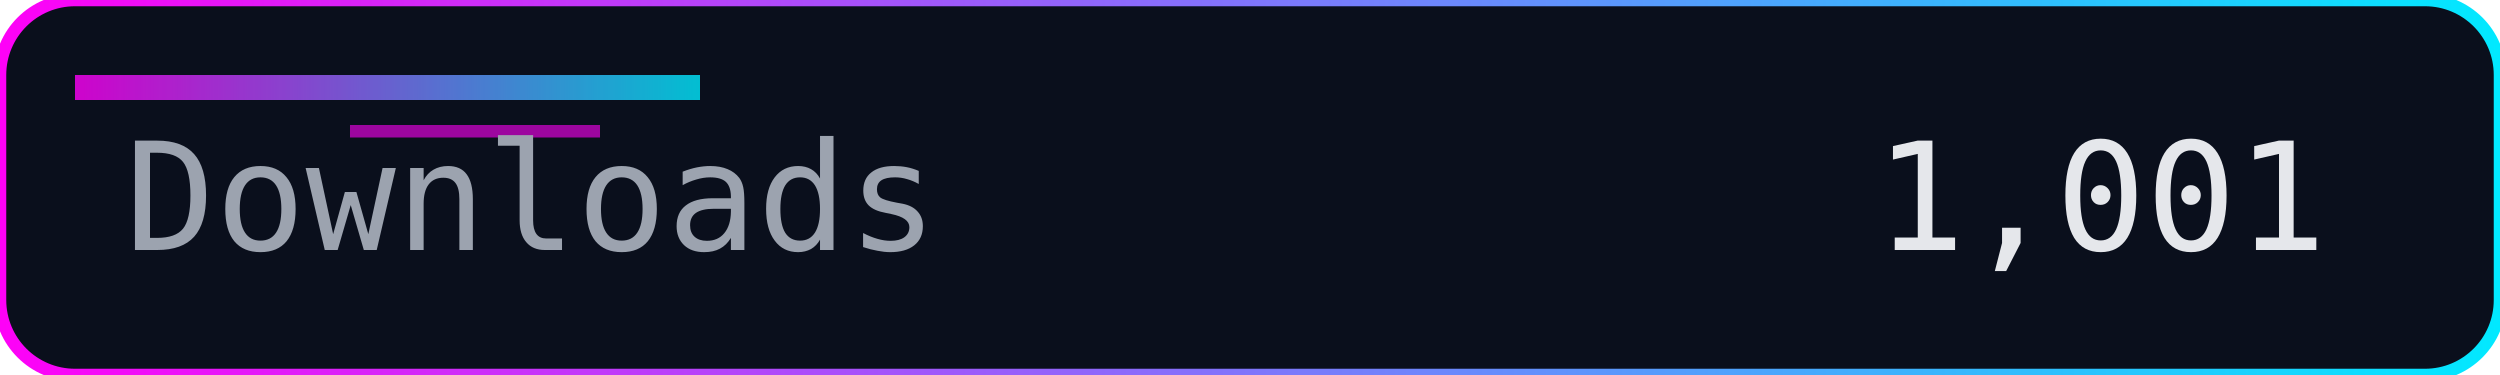
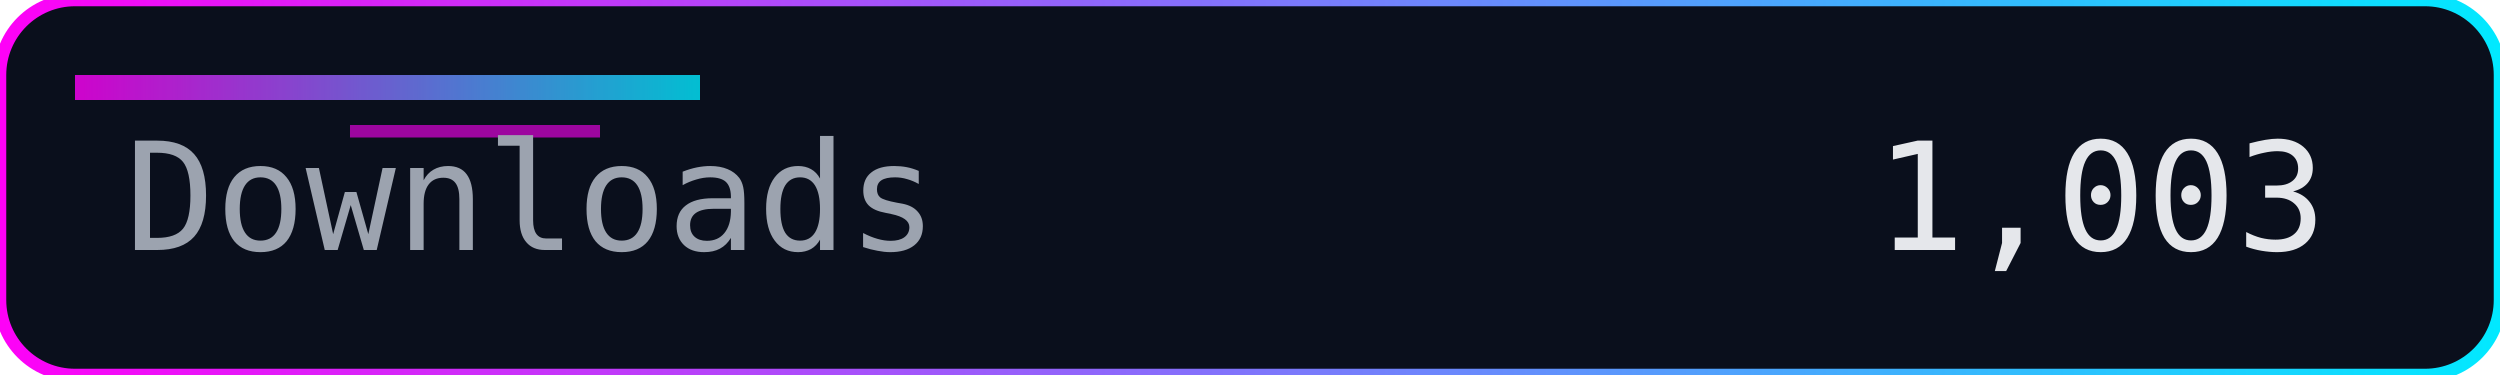
<svg xmlns="http://www.w3.org/2000/svg" width="200" height="30" role="img" aria-label="Downloads">
  <defs>
    <linearGradient id="accent" x1="0" y1="0" x2="1" y2="0">
      <stop offset="0%" stop-color="#ff00f7" />
      <stop offset="100%" stop-color="#00eaff" />
    </linearGradient>
  </defs>
  <rect width="200" height="30" rx="6" fill="#0a0f1c" />
  <rect width="200" height="30" rx="6" fill="none" stroke="url(#accent)" stroke-width="1" />
  <rect x="6" y="6" width="50" height="2" fill="url(#accent)" opacity="0.8" />
  <rect x="28" y="10" width="20" height="1" fill="#ff00f7" opacity="0.6" />
  <g font-family="Consolas, Menlo, monospace" font-size="12">
    <text x="10" y="20" fill="#9ca3af">Downloads</text>
-     <text x="150" y="20" fill="#e5e7eb">1,001</text>
+     <text x="150" y="20" fill="#e5e7eb">1,003</text>
  </g>
</svg>
